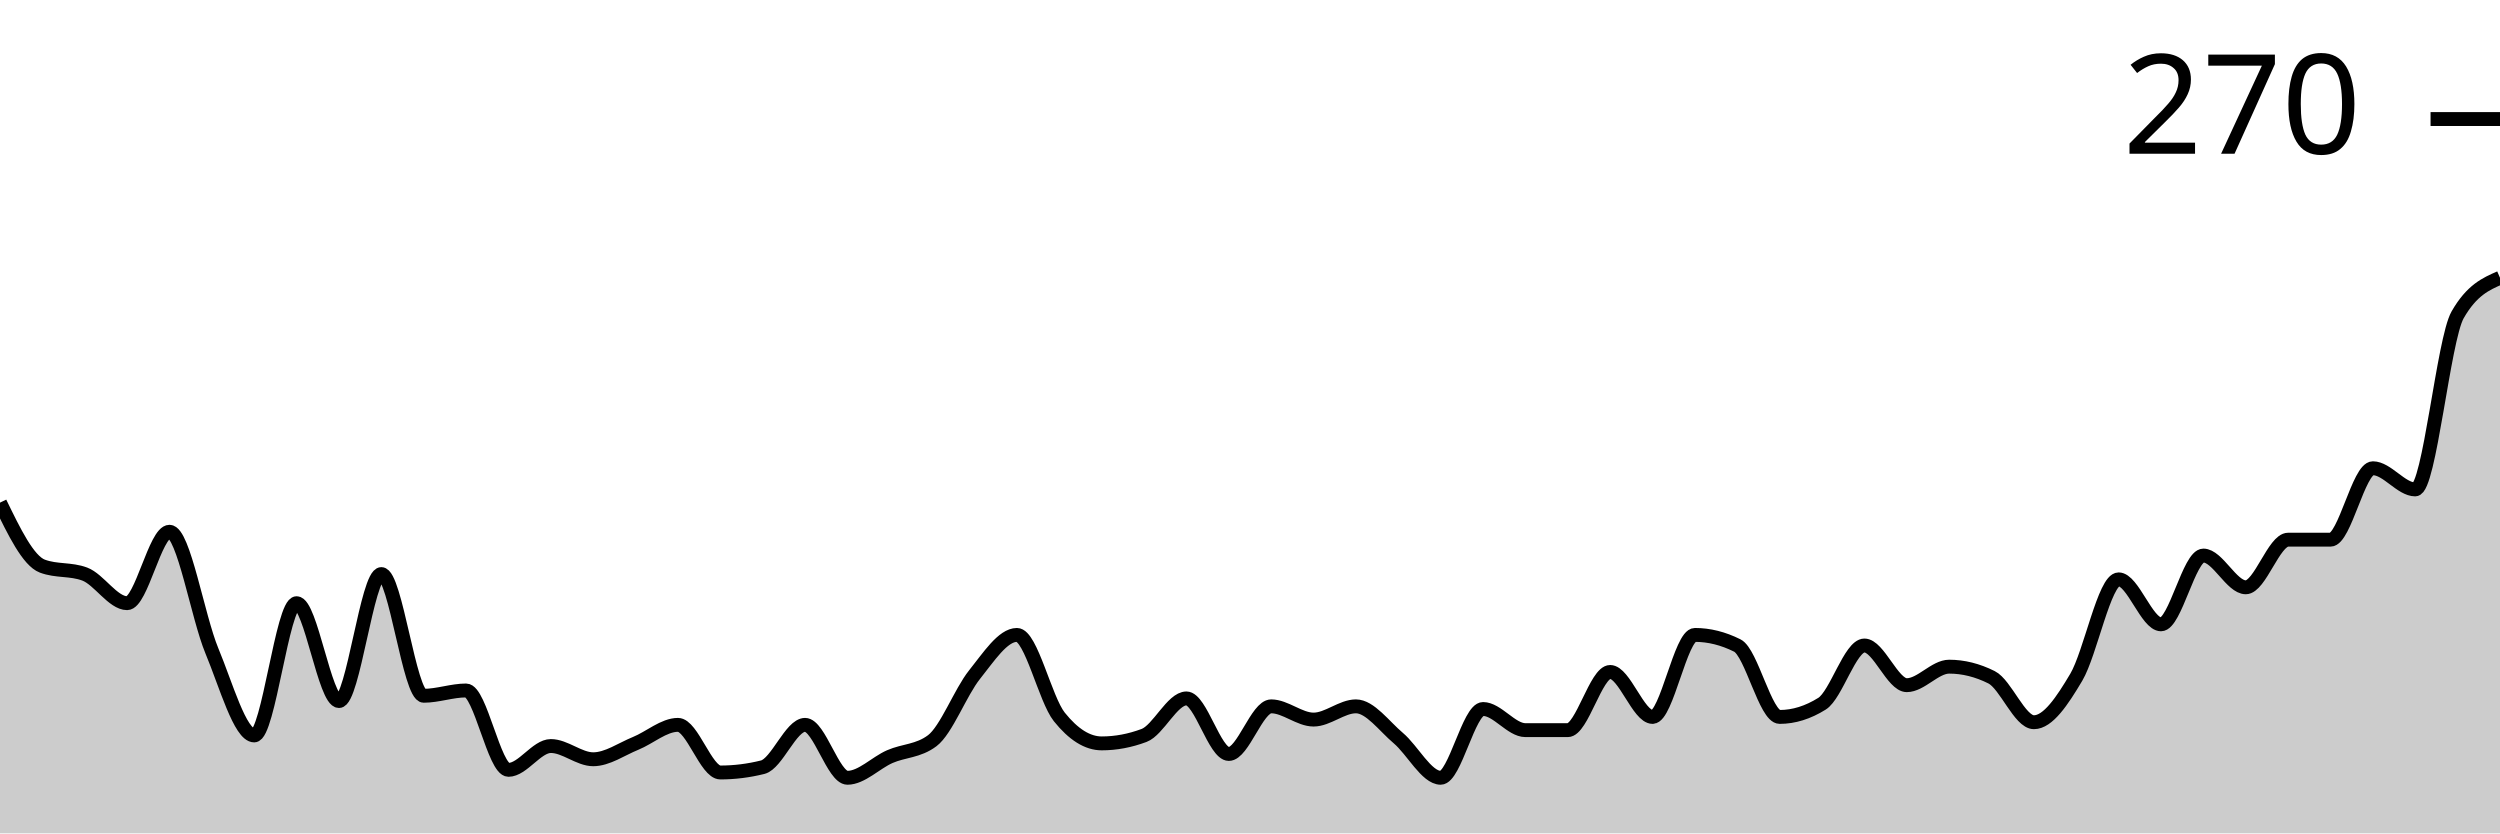
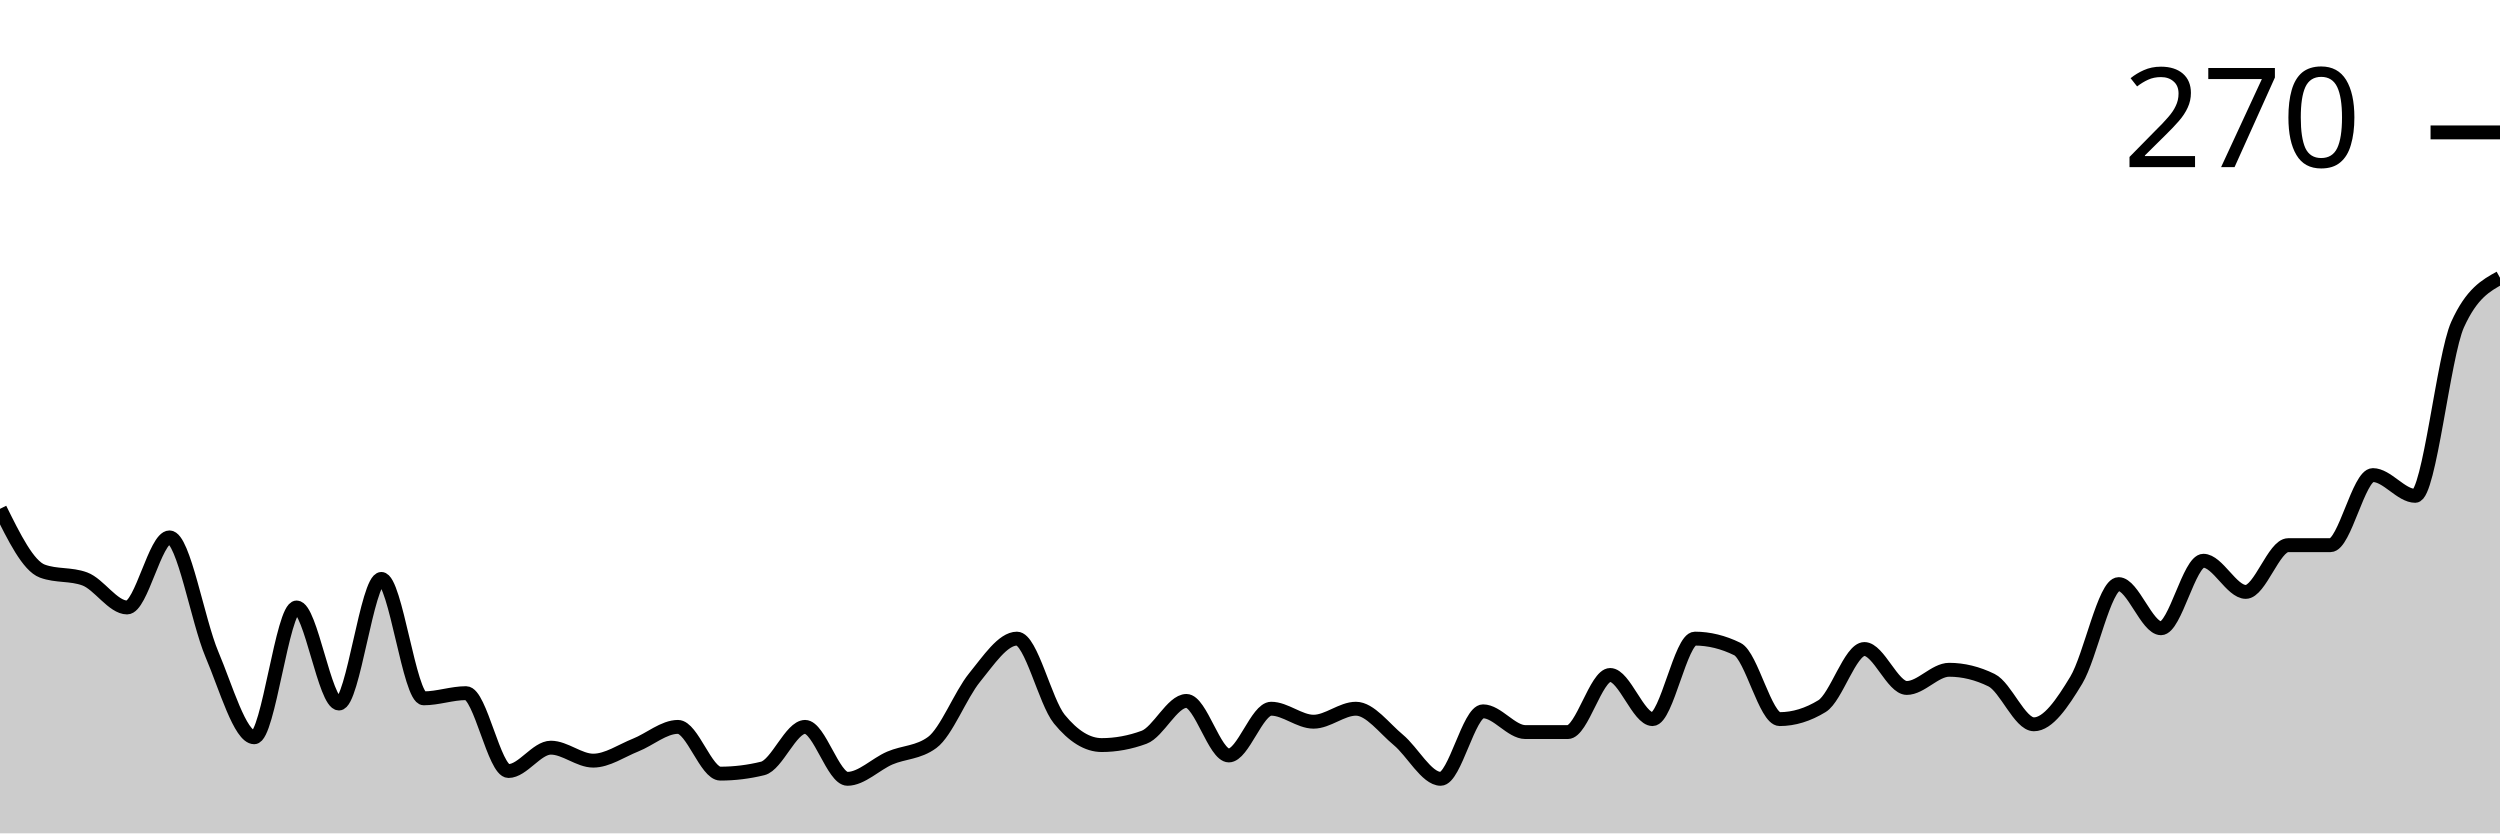
<svg xmlns="http://www.w3.org/2000/svg" viewBox="0 0 180 60">
  <g transform="translate(0,20)">
-     <path class="area" fill="rgba(0, 0, 0, 0.2)" d="M0,16.19C1.017,18.286,2.034,20.381,3.051,20.762C4.068,21.143,5.085,20.952,6.102,21.333C7.119,21.714,8.136,23.429,9.153,23.429C10.169,23.429,11.186,18.286,12.203,18.286C13.22,18.286,14.237,24.413,15.254,26.857C16.271,29.302,17.288,32.952,18.305,32.952C19.322,32.952,20.339,23.429,21.356,23.429C22.373,23.429,23.39,30.476,24.407,30.476C25.424,30.476,26.441,21.333,27.458,21.333C28.475,21.333,29.492,30.095,30.508,30.095C31.525,30.095,32.542,29.714,33.559,29.714C34.576,29.714,35.593,35.429,36.61,35.429C37.627,35.429,38.644,33.714,39.661,33.714C40.678,33.714,41.695,34.667,42.712,34.667C43.729,34.667,44.746,33.937,45.763,33.524C46.78,33.111,47.797,32.19,48.814,32.19C49.831,32.19,50.847,35.619,51.864,35.619C52.881,35.619,53.898,35.492,54.915,35.238C55.932,34.984,56.949,32.19,57.966,32.19C58.983,32.19,60,36,61.017,36C62.034,36,63.051,34.921,64.068,34.476C65.085,34.032,66.102,34.095,67.119,33.333C68.136,32.571,69.153,29.841,70.169,28.571C71.186,27.302,72.203,25.714,73.22,25.714C74.237,25.714,75.254,30.349,76.271,31.619C77.288,32.889,78.305,33.524,79.322,33.524C80.339,33.524,81.356,33.333,82.373,32.952C83.39,32.571,84.407,30.286,85.424,30.286C86.441,30.286,87.458,34.286,88.475,34.286C89.492,34.286,90.508,30.857,91.525,30.857C92.542,30.857,93.559,31.81,94.576,31.81C95.593,31.81,96.61,30.857,97.627,30.857C98.644,30.857,99.661,32.286,100.678,33.143C101.695,34,102.712,36,103.729,36C104.746,36,105.763,31.048,106.78,31.048C107.797,31.048,108.814,32.571,109.831,32.571C110.847,32.571,111.864,32.571,112.881,32.571C113.898,32.571,114.915,28.381,115.932,28.381C116.949,28.381,117.966,31.619,118.983,31.619C120,31.619,121.017,25.714,122.034,25.714C123.051,25.714,124.068,25.968,125.085,26.476C126.102,26.984,127.119,31.619,128.136,31.619C129.153,31.619,130.169,31.302,131.186,30.667C132.203,30.032,133.22,26.476,134.237,26.476C135.254,26.476,136.271,29.333,137.288,29.333C138.305,29.333,139.322,28,140.339,28C141.356,28,142.373,28.254,143.39,28.762C144.407,29.27,145.424,32,146.441,32C147.458,32,148.475,30.476,149.492,28.762C150.508,27.048,151.525,21.714,152.542,21.714C153.559,21.714,154.576,24.952,155.593,24.952C156.61,24.952,157.627,20,158.644,20C159.661,20,160.678,22.286,161.695,22.286C162.712,22.286,163.729,18.857,164.746,18.857C165.763,18.857,166.78,18.857,167.797,18.857C168.814,18.857,169.831,13.714,170.847,13.714C171.864,13.714,172.881,15.238,173.898,15.238C174.915,15.238,175.932,4.444,176.949,2.667C177.966,0.889,178.983,0.444,180,0L180,40C178.983,40,177.966,40,176.949,40C175.932,40,174.915,40,173.898,40C172.881,40,171.864,40,170.847,40C169.831,40,168.814,40,167.797,40C166.78,40,165.763,40,164.746,40C163.729,40,162.712,40,161.695,40C160.678,40,159.661,40,158.644,40C157.627,40,156.61,40,155.593,40C154.576,40,153.559,40,152.542,40C151.525,40,150.508,40,149.492,40C148.475,40,147.458,40,146.441,40C145.424,40,144.407,40,143.39,40C142.373,40,141.356,40,140.339,40C139.322,40,138.305,40,137.288,40C136.271,40,135.254,40,134.237,40C133.22,40,132.203,40,131.186,40C130.169,40,129.153,40,128.136,40C127.119,40,126.102,40,125.085,40C124.068,40,123.051,40,122.034,40C121.017,40,120,40,118.983,40C117.966,40,116.949,40,115.932,40C114.915,40,113.898,40,112.881,40C111.864,40,110.847,40,109.831,40C108.814,40,107.797,40,106.78,40C105.763,40,104.746,40,103.729,40C102.712,40,101.695,40,100.678,40C99.661,40,98.644,40,97.627,40C96.61,40,95.593,40,94.576,40C93.559,40,92.542,40,91.525,40C90.508,40,89.492,40,88.475,40C87.458,40,86.441,40,85.424,40C84.407,40,83.39,40,82.373,40C81.356,40,80.339,40,79.322,40C78.305,40,77.288,40,76.271,40C75.254,40,74.237,40,73.22,40C72.203,40,71.186,40,70.169,40C69.153,40,68.136,40,67.119,40C66.102,40,65.085,40,64.068,40C63.051,40,62.034,40,61.017,40C60,40,58.983,40,57.966,40C56.949,40,55.932,40,54.915,40C53.898,40,52.881,40,51.864,40C50.847,40,49.831,40,48.814,40C47.797,40,46.78,40,45.763,40C44.746,40,43.729,40,42.712,40C41.695,40,40.678,40,39.661,40C38.644,40,37.627,40,36.61,40C35.593,40,34.576,40,33.559,40C32.542,40,31.525,40,30.508,40C29.492,40,28.475,40,27.458,40C26.441,40,25.424,40,24.407,40C23.39,40,22.373,40,21.356,40C20.339,40,19.322,40,18.305,40C17.288,40,16.271,40,15.254,40C14.237,40,13.22,40,12.203,40C11.186,40,10.169,40,9.153,40C8.136,40,7.119,40,6.102,40C5.085,40,4.068,40,3.051,40C2.034,40,1.017,40,0,40Z" />
-     <path class="line" stroke="black" fill="none" d="M0,16.19C1.017,18.286,2.034,20.381,3.051,20.762C4.068,21.143,5.085,20.952,6.102,21.333C7.119,21.714,8.136,23.429,9.153,23.429C10.169,23.429,11.186,18.286,12.203,18.286C13.22,18.286,14.237,24.413,15.254,26.857C16.271,29.302,17.288,32.952,18.305,32.952C19.322,32.952,20.339,23.429,21.356,23.429C22.373,23.429,23.39,30.476,24.407,30.476C25.424,30.476,26.441,21.333,27.458,21.333C28.475,21.333,29.492,30.095,30.508,30.095C31.525,30.095,32.542,29.714,33.559,29.714C34.576,29.714,35.593,35.429,36.61,35.429C37.627,35.429,38.644,33.714,39.661,33.714C40.678,33.714,41.695,34.667,42.712,34.667C43.729,34.667,44.746,33.937,45.763,33.524C46.78,33.111,47.797,32.19,48.814,32.19C49.831,32.19,50.847,35.619,51.864,35.619C52.881,35.619,53.898,35.492,54.915,35.238C55.932,34.984,56.949,32.19,57.966,32.19C58.983,32.19,60,36,61.017,36C62.034,36,63.051,34.921,64.068,34.476C65.085,34.032,66.102,34.095,67.119,33.333C68.136,32.571,69.153,29.841,70.169,28.571C71.186,27.302,72.203,25.714,73.22,25.714C74.237,25.714,75.254,30.349,76.271,31.619C77.288,32.889,78.305,33.524,79.322,33.524C80.339,33.524,81.356,33.333,82.373,32.952C83.39,32.571,84.407,30.286,85.424,30.286C86.441,30.286,87.458,34.286,88.475,34.286C89.492,34.286,90.508,30.857,91.525,30.857C92.542,30.857,93.559,31.81,94.576,31.81C95.593,31.81,96.61,30.857,97.627,30.857C98.644,30.857,99.661,32.286,100.678,33.143C101.695,34,102.712,36,103.729,36C104.746,36,105.763,31.048,106.78,31.048C107.797,31.048,108.814,32.571,109.831,32.571C110.847,32.571,111.864,32.571,112.881,32.571C113.898,32.571,114.915,28.381,115.932,28.381C116.949,28.381,117.966,31.619,118.983,31.619C120,31.619,121.017,25.714,122.034,25.714C123.051,25.714,124.068,25.968,125.085,26.476C126.102,26.984,127.119,31.619,128.136,31.619C129.153,31.619,130.169,31.302,131.186,30.667C132.203,30.032,133.22,26.476,134.237,26.476C135.254,26.476,136.271,29.333,137.288,29.333C138.305,29.333,139.322,28,140.339,28C141.356,28,142.373,28.254,143.39,28.762C144.407,29.27,145.424,32,146.441,32C147.458,32,148.475,30.476,149.492,28.762C150.508,27.048,151.525,21.714,152.542,21.714C153.559,21.714,154.576,24.952,155.593,24.952C156.61,24.952,157.627,20,158.644,20C159.661,20,160.678,22.286,161.695,22.286C162.712,22.286,163.729,18.857,164.746,18.857C165.763,18.857,166.78,18.857,167.797,18.857C168.814,18.857,169.831,13.714,170.847,13.714C171.864,13.714,172.881,15.238,173.898,15.238C174.915,15.238,175.932,4.444,176.949,2.667C177.966,0.889,178.983,0.444,180,0" />
-     <path class="axis-ceiling" stroke-width="1" stroke="black" fill="none" d="M175,-11.429L180,-11.429" />
-     <text class="axis-ceiling-label" font-family="sans-serif" text-anchor="end" font-size="10px" x="170" y="-8.929">270</text>
+     <path class="area" fill="rgba(0, 0, 0, 0.2)" d="M0,16.636C1.017,18.692,2.034,20.748,3.051,21.121C4.068,21.495,5.085,21.308,6.102,21.682C7.119,22.056,8.136,23.738,9.153,23.738C10.169,23.738,11.186,18.692,12.203,18.692C13.22,18.692,14.237,24.704,15.254,27.103C16.271,29.502,17.288,33.084,18.305,33.084C19.322,33.084,20.339,23.738,21.356,23.738C22.373,23.738,23.39,30.654,24.407,30.654C25.424,30.654,26.441,21.682,27.458,21.682C28.475,21.682,29.492,30.28,30.508,30.28C31.525,30.28,32.542,29.907,33.559,29.907C34.576,29.907,35.593,35.514,36.61,35.514C37.627,35.514,38.644,33.832,39.661,33.832C40.678,33.832,41.695,34.766,42.712,34.766C43.729,34.766,44.746,34.05,45.763,33.645C46.78,33.24,47.797,32.336,48.814,32.336C49.831,32.336,50.847,35.701,51.864,35.701C52.881,35.701,53.898,35.576,54.915,35.327C55.932,35.078,56.949,32.336,57.966,32.336C58.983,32.336,60,36.075,61.017,36.075C62.034,36.075,63.051,35.016,64.068,34.579C65.085,34.143,66.102,34.206,67.119,33.458C68.136,32.71,69.153,30.031,70.169,28.785C71.186,27.539,72.203,25.981,73.22,25.981C74.237,25.981,75.254,30.53,76.271,31.776C77.288,33.022,78.305,33.645,79.322,33.645C80.339,33.645,81.356,33.458,82.373,33.084C83.39,32.71,84.407,30.467,85.424,30.467C86.441,30.467,87.458,34.393,88.475,34.393C89.492,34.393,90.508,31.028,91.525,31.028C92.542,31.028,93.559,31.963,94.576,31.963C95.593,31.963,96.61,31.028,97.627,31.028C98.644,31.028,99.661,32.43,100.678,33.271C101.695,34.112,102.712,36.075,103.729,36.075C104.746,36.075,105.763,31.215,106.78,31.215C107.797,31.215,108.814,32.71,109.831,32.71C110.847,32.71,111.864,32.71,112.881,32.71C113.898,32.71,114.915,28.598,115.932,28.598C116.949,28.598,117.966,31.776,118.983,31.776C120,31.776,121.017,25.981,122.034,25.981C123.051,25.981,124.068,26.231,125.085,26.729C126.102,27.227,127.119,31.776,128.136,31.776C129.153,31.776,130.169,31.464,131.186,30.841C132.203,30.218,133.22,26.729,134.237,26.729C135.254,26.729,136.271,29.533,137.288,29.533C138.305,29.533,139.322,28.224,140.339,28.224C141.356,28.224,142.373,28.474,143.39,28.972C144.407,29.47,145.424,32.15,146.441,32.15C147.458,32.15,148.475,30.654,149.492,28.972C150.508,27.29,151.525,22.056,152.542,22.056C153.559,22.056,154.576,25.234,155.593,25.234C156.61,25.234,157.627,20.374,158.644,20.374C159.661,20.374,160.678,22.617,161.695,22.617C162.712,22.617,163.729,19.252,164.746,19.252C165.763,19.252,166.78,19.252,167.797,19.252C168.814,19.252,169.831,14.206,170.847,14.206C171.864,14.206,172.881,15.701,173.898,15.701C174.915,15.701,175.932,5.607,176.949,3.364C177.966,1.121,178.983,0.561,180,0L180,40C178.983,40,177.966,40,176.949,40C175.932,40,174.915,40,173.898,40C172.881,40,171.864,40,170.847,40C169.831,40,168.814,40,167.797,40C166.78,40,165.763,40,164.746,40C163.729,40,162.712,40,161.695,40C160.678,40,159.661,40,158.644,40C157.627,40,156.61,40,155.593,40C154.576,40,153.559,40,152.542,40C151.525,40,150.508,40,149.492,40C148.475,40,147.458,40,146.441,40C145.424,40,144.407,40,143.39,40C142.373,40,141.356,40,140.339,40C139.322,40,138.305,40,137.288,40C136.271,40,135.254,40,134.237,40C133.22,40,132.203,40,131.186,40C130.169,40,129.153,40,128.136,40C127.119,40,126.102,40,125.085,40C124.068,40,123.051,40,122.034,40C121.017,40,120,40,118.983,40C117.966,40,116.949,40,115.932,40C114.915,40,113.898,40,112.881,40C111.864,40,110.847,40,109.831,40C108.814,40,107.797,40,106.78,40C105.763,40,104.746,40,103.729,40C102.712,40,101.695,40,100.678,40C99.661,40,98.644,40,97.627,40C96.61,40,95.593,40,94.576,40C93.559,40,92.542,40,91.525,40C90.508,40,89.492,40,88.475,40C87.458,40,86.441,40,85.424,40C84.407,40,83.39,40,82.373,40C81.356,40,80.339,40,79.322,40C78.305,40,77.288,40,76.271,40C75.254,40,74.237,40,73.22,40C72.203,40,71.186,40,70.169,40C69.153,40,68.136,40,67.119,40C66.102,40,65.085,40,64.068,40C63.051,40,62.034,40,61.017,40C60,40,58.983,40,57.966,40C56.949,40,55.932,40,54.915,40C53.898,40,52.881,40,51.864,40C50.847,40,49.831,40,48.814,40C47.797,40,46.78,40,45.763,40C44.746,40,43.729,40,42.712,40C41.695,40,40.678,40,39.661,40C38.644,40,37.627,40,36.61,40C35.593,40,34.576,40,33.559,40C32.542,40,31.525,40,30.508,40C29.492,40,28.475,40,27.458,40C26.441,40,25.424,40,24.407,40C23.39,40,22.373,40,21.356,40C20.339,40,19.322,40,18.305,40C17.288,40,16.271,40,15.254,40C14.237,40,13.22,40,12.203,40C11.186,40,10.169,40,9.153,40C8.136,40,7.119,40,6.102,40C5.085,40,4.068,40,3.051,40C2.034,40,1.017,40,0,40Z" />
+     <path class="line" stroke="black" fill="none" d="M0,16.636C1.017,18.692,2.034,20.748,3.051,21.121C4.068,21.495,5.085,21.308,6.102,21.682C7.119,22.056,8.136,23.738,9.153,23.738C10.169,23.738,11.186,18.692,12.203,18.692C13.22,18.692,14.237,24.704,15.254,27.103C16.271,29.502,17.288,33.084,18.305,33.084C19.322,33.084,20.339,23.738,21.356,23.738C22.373,23.738,23.39,30.654,24.407,30.654C25.424,30.654,26.441,21.682,27.458,21.682C28.475,21.682,29.492,30.28,30.508,30.28C31.525,30.28,32.542,29.907,33.559,29.907C34.576,29.907,35.593,35.514,36.61,35.514C37.627,35.514,38.644,33.832,39.661,33.832C40.678,33.832,41.695,34.766,42.712,34.766C43.729,34.766,44.746,34.05,45.763,33.645C46.78,33.24,47.797,32.336,48.814,32.336C49.831,32.336,50.847,35.701,51.864,35.701C52.881,35.701,53.898,35.576,54.915,35.327C55.932,35.078,56.949,32.336,57.966,32.336C58.983,32.336,60,36.075,61.017,36.075C62.034,36.075,63.051,35.016,64.068,34.579C65.085,34.143,66.102,34.206,67.119,33.458C68.136,32.71,69.153,30.031,70.169,28.785C71.186,27.539,72.203,25.981,73.22,25.981C74.237,25.981,75.254,30.53,76.271,31.776C77.288,33.022,78.305,33.645,79.322,33.645C80.339,33.645,81.356,33.458,82.373,33.084C83.39,32.71,84.407,30.467,85.424,30.467C86.441,30.467,87.458,34.393,88.475,34.393C89.492,34.393,90.508,31.028,91.525,31.028C92.542,31.028,93.559,31.963,94.576,31.963C95.593,31.963,96.61,31.028,97.627,31.028C98.644,31.028,99.661,32.43,100.678,33.271C101.695,34.112,102.712,36.075,103.729,36.075C104.746,36.075,105.763,31.215,106.78,31.215C107.797,31.215,108.814,32.71,109.831,32.71C110.847,32.71,111.864,32.71,112.881,32.71C113.898,32.71,114.915,28.598,115.932,28.598C116.949,28.598,117.966,31.776,118.983,31.776C120,31.776,121.017,25.981,122.034,25.981C123.051,25.981,124.068,26.231,125.085,26.729C126.102,27.227,127.119,31.776,128.136,31.776C129.153,31.776,130.169,31.464,131.186,30.841C132.203,30.218,133.22,26.729,134.237,26.729C135.254,26.729,136.271,29.533,137.288,29.533C138.305,29.533,139.322,28.224,140.339,28.224C141.356,28.224,142.373,28.474,143.39,28.972C144.407,29.47,145.424,32.15,146.441,32.15C147.458,32.15,148.475,30.654,149.492,28.972C150.508,27.29,151.525,22.056,152.542,22.056C153.559,22.056,154.576,25.234,155.593,25.234C156.61,25.234,157.627,20.374,158.644,20.374C159.661,20.374,160.678,22.617,161.695,22.617C162.712,22.617,163.729,19.252,164.746,19.252C165.763,19.252,166.78,19.252,167.797,19.252C168.814,19.252,169.831,14.206,170.847,14.206C171.864,14.206,172.881,15.701,173.898,15.701C174.915,15.701,175.932,5.607,176.949,3.364C177.966,1.121,178.983,0.561,180,0" />
+     <path class="axis-ceiling" stroke-width="1" stroke="black" fill="none" d="M175,-10.467L180,-10.467" />
+     <text class="axis-ceiling-label" font-family="sans-serif" text-anchor="end" font-size="10px" x="170" y="-7.967">270</text>
  </g>
</svg>
